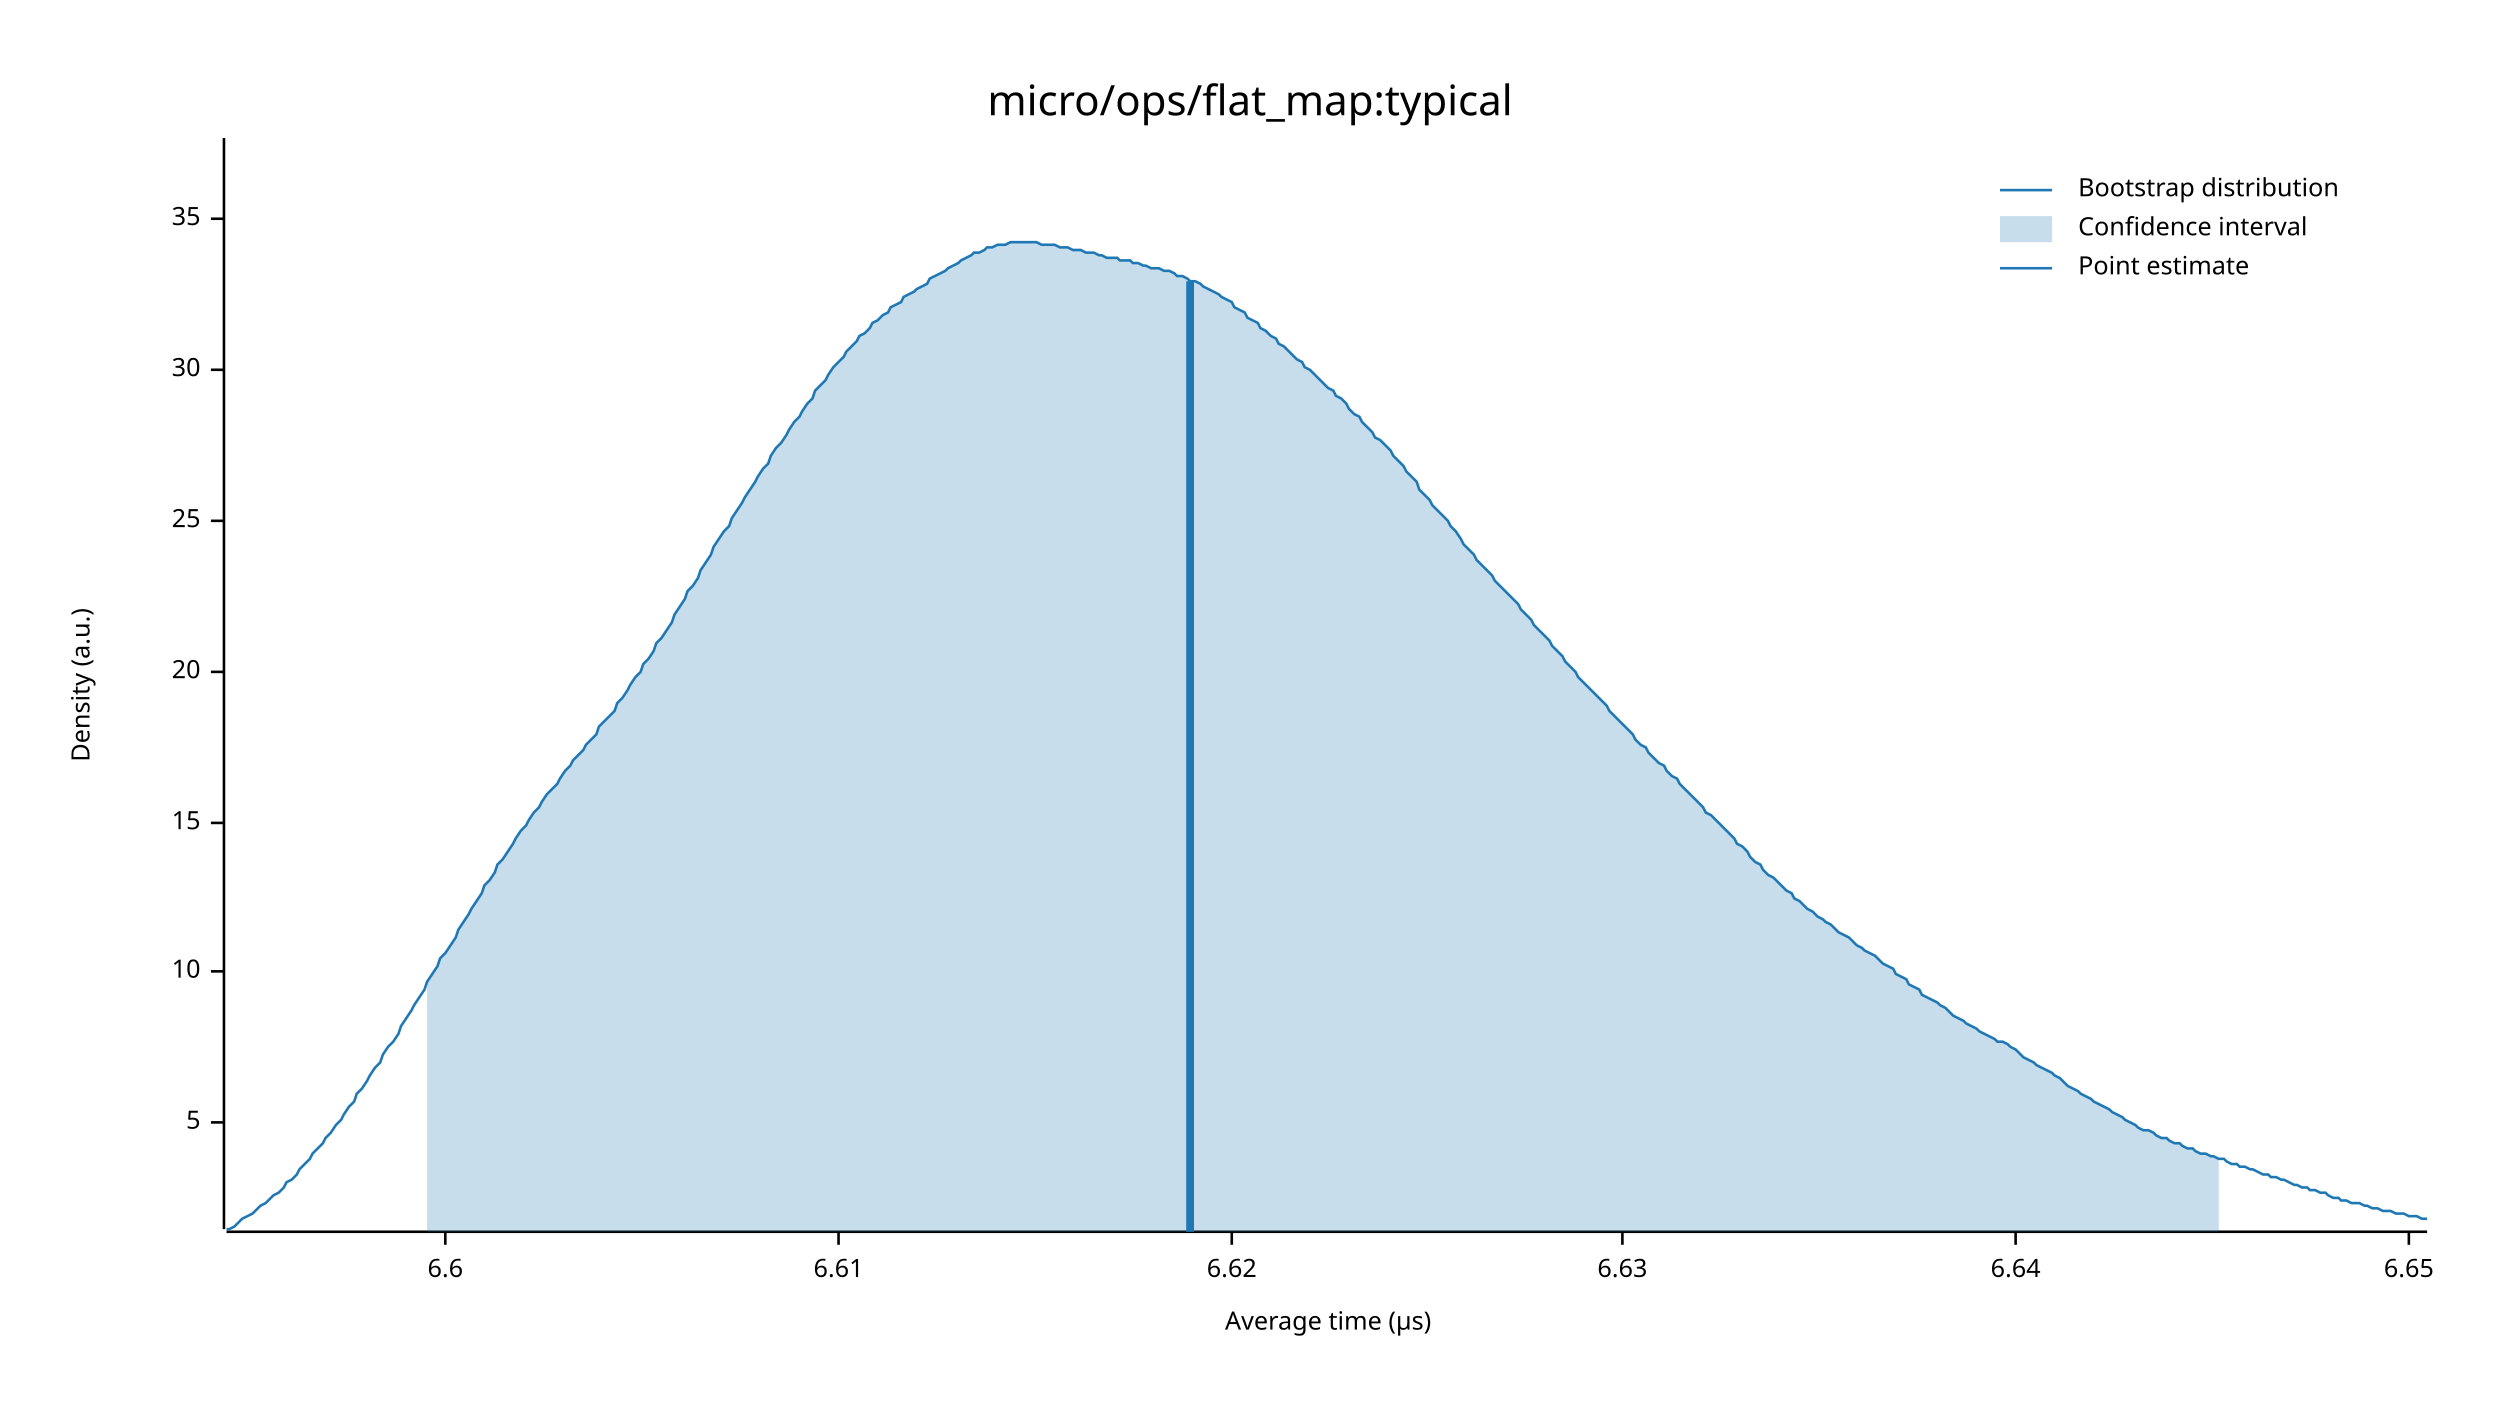
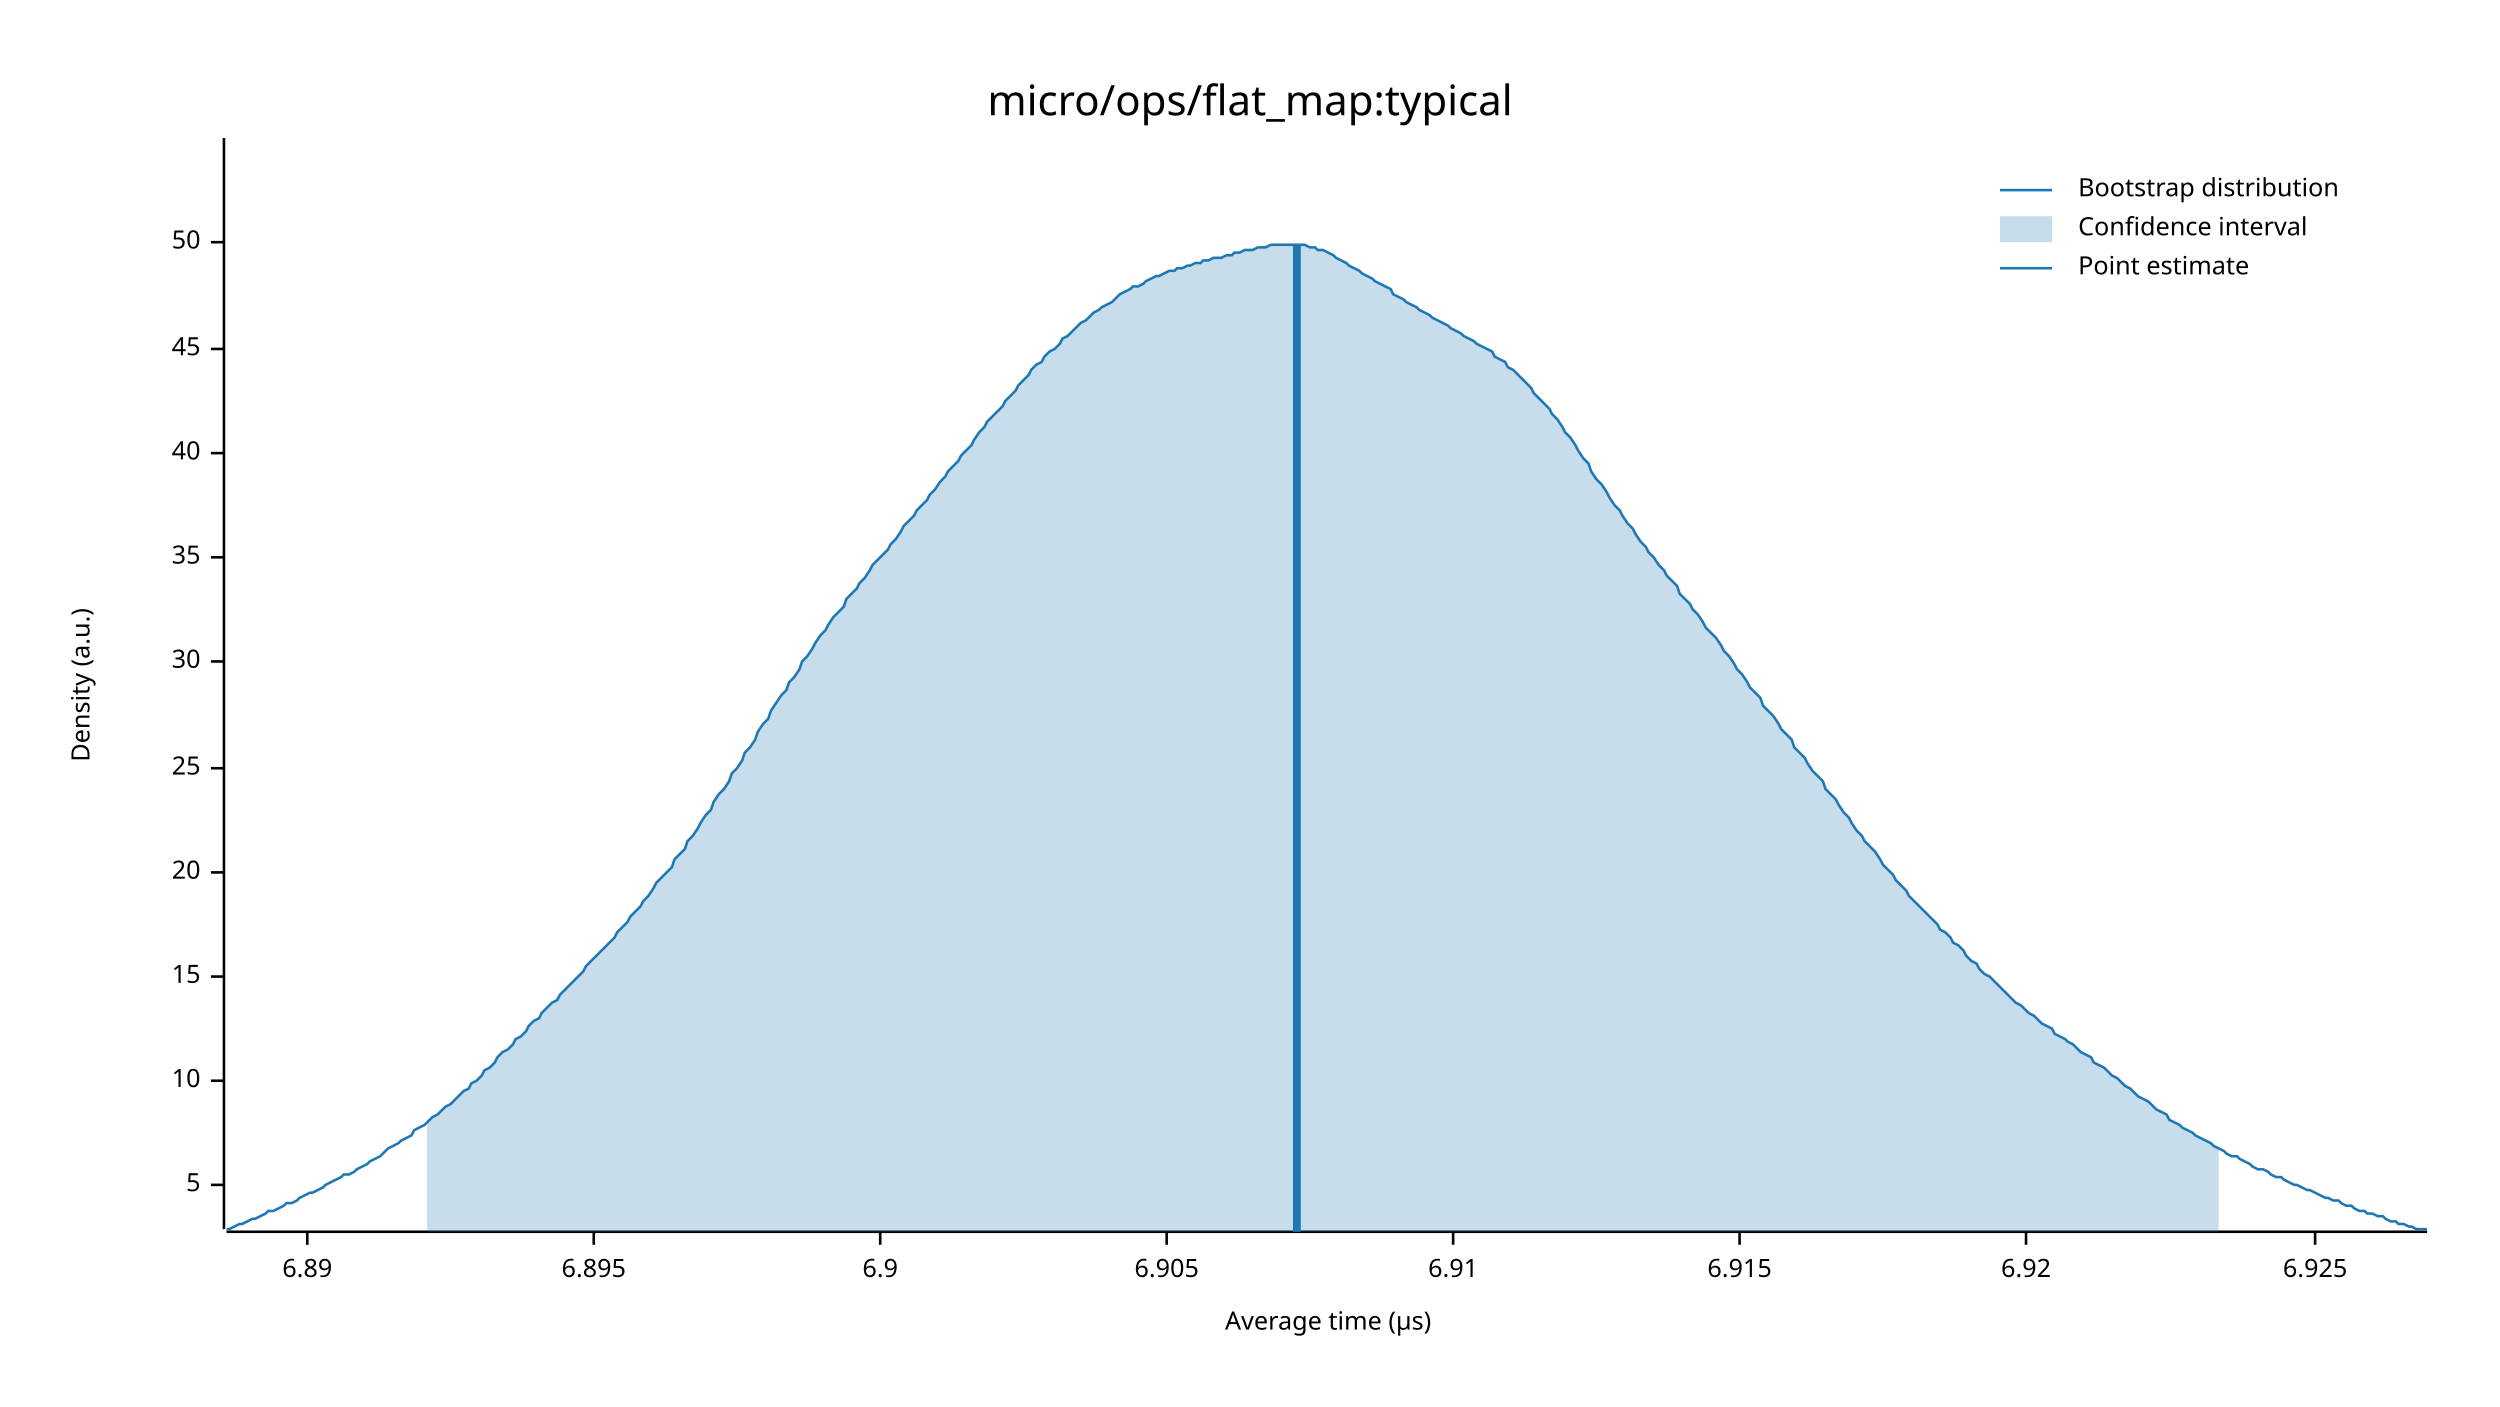
<svg xmlns="http://www.w3.org/2000/svg" width="960" height="540" viewBox="0 0 960 540">
  <text x="480" y="32" dy="0.76em" text-anchor="middle" font-family="sans-serif" font-size="16.129" opacity="1" fill="#000000">
micro/ops/flat_map:typical
</text>
  <text x="27" y="263" dy="0.76em" text-anchor="middle" font-family="sans-serif" font-size="9.677" opacity="1" fill="#000000" transform="rotate(270, 27, 263)">
Density (a.u.)
</text>
  <text x="510" y="513" dy="-0.5ex" text-anchor="middle" font-family="sans-serif" font-size="9.677" opacity="1" fill="#000000">
Average time (µs)
</text>
  <polyline fill="none" opacity="1" stroke="#000000" stroke-width="1" points="86,53 86,472 " />
-   <text x="77" y="431" dy="0.5ex" text-anchor="end" font-family="sans-serif" font-size="9.677" opacity="1" fill="#000000">
+   <text x="77" y="455" dy="0.5ex" text-anchor="end" font-family="sans-serif" font-size="9.677" opacity="1" fill="#000000">
5
</text>
-   <polyline fill="none" opacity="1" stroke="#000000" stroke-width="1" points="81,431 86,431 " />
-   <text x="77" y="373" dy="0.5ex" text-anchor="end" font-family="sans-serif" font-size="9.677" opacity="1" fill="#000000">
+   <polyline fill="none" opacity="1" stroke="#000000" stroke-width="1" points="81,455 86,455 " />
+   <text x="77" y="415" dy="0.5ex" text-anchor="end" font-family="sans-serif" font-size="9.677" opacity="1" fill="#000000">
10
</text>
-   <polyline fill="none" opacity="1" stroke="#000000" stroke-width="1" points="81,373 86,373 " />
-   <text x="77" y="316" dy="0.5ex" text-anchor="end" font-family="sans-serif" font-size="9.677" opacity="1" fill="#000000">
+   <polyline fill="none" opacity="1" stroke="#000000" stroke-width="1" points="81,415 86,415 " />
+   <text x="77" y="375" dy="0.5ex" text-anchor="end" font-family="sans-serif" font-size="9.677" opacity="1" fill="#000000">
15
</text>
-   <polyline fill="none" opacity="1" stroke="#000000" stroke-width="1" points="81,316 86,316 " />
-   <text x="77" y="258" dy="0.5ex" text-anchor="end" font-family="sans-serif" font-size="9.677" opacity="1" fill="#000000">
+   <polyline fill="none" opacity="1" stroke="#000000" stroke-width="1" points="81,375 86,375 " />
+   <text x="77" y="335" dy="0.5ex" text-anchor="end" font-family="sans-serif" font-size="9.677" opacity="1" fill="#000000">
20
</text>
-   <polyline fill="none" opacity="1" stroke="#000000" stroke-width="1" points="81,258 86,258 " />
-   <text x="77" y="200" dy="0.5ex" text-anchor="end" font-family="sans-serif" font-size="9.677" opacity="1" fill="#000000">
+   <polyline fill="none" opacity="1" stroke="#000000" stroke-width="1" points="81,335 86,335 " />
+   <text x="77" y="295" dy="0.5ex" text-anchor="end" font-family="sans-serif" font-size="9.677" opacity="1" fill="#000000">
25
</text>
-   <polyline fill="none" opacity="1" stroke="#000000" stroke-width="1" points="81,200 86,200 " />
-   <text x="77" y="142" dy="0.5ex" text-anchor="end" font-family="sans-serif" font-size="9.677" opacity="1" fill="#000000">
+   <polyline fill="none" opacity="1" stroke="#000000" stroke-width="1" points="81,295 86,295 " />
+   <text x="77" y="254" dy="0.5ex" text-anchor="end" font-family="sans-serif" font-size="9.677" opacity="1" fill="#000000">
30
</text>
-   <polyline fill="none" opacity="1" stroke="#000000" stroke-width="1" points="81,142 86,142 " />
-   <text x="77" y="84" dy="0.5ex" text-anchor="end" font-family="sans-serif" font-size="9.677" opacity="1" fill="#000000">
+   <polyline fill="none" opacity="1" stroke="#000000" stroke-width="1" points="81,254 86,254 " />
+   <text x="77" y="214" dy="0.5ex" text-anchor="end" font-family="sans-serif" font-size="9.677" opacity="1" fill="#000000">
35
</text>
-   <polyline fill="none" opacity="1" stroke="#000000" stroke-width="1" points="81,84 86,84 " />
+   <polyline fill="none" opacity="1" stroke="#000000" stroke-width="1" points="81,214 86,214 " />
+   <text x="77" y="174" dy="0.5ex" text-anchor="end" font-family="sans-serif" font-size="9.677" opacity="1" fill="#000000">
+ 40
+ </text>
+   <polyline fill="none" opacity="1" stroke="#000000" stroke-width="1" points="81,174 86,174 " />
+   <text x="77" y="134" dy="0.5ex" text-anchor="end" font-family="sans-serif" font-size="9.677" opacity="1" fill="#000000">
+ 45
+ </text>
+   <polyline fill="none" opacity="1" stroke="#000000" stroke-width="1" points="81,134 86,134 " />
+   <text x="77" y="93" dy="0.5ex" text-anchor="end" font-family="sans-serif" font-size="9.677" opacity="1" fill="#000000">
+ 50
+ </text>
+   <polyline fill="none" opacity="1" stroke="#000000" stroke-width="1" points="81,93 86,93 " />
  <polyline fill="none" opacity="1" stroke="#000000" stroke-width="1" points="87,473 932,473 " />
-   <text x="171" y="483" dy="0.76em" text-anchor="middle" font-family="sans-serif" font-size="9.677" opacity="1" fill="#000000">
- 6.6
+   <text x="118" y="483" dy="0.76em" text-anchor="middle" font-family="sans-serif" font-size="9.677" opacity="1" fill="#000000">
+ 6.89
</text>
-   <polyline fill="none" opacity="1" stroke="#000000" stroke-width="1" points="171,473 171,478 " />
-   <text x="322" y="483" dy="0.76em" text-anchor="middle" font-family="sans-serif" font-size="9.677" opacity="1" fill="#000000">
- 6.61
+   <polyline fill="none" opacity="1" stroke="#000000" stroke-width="1" points="118,473 118,478 " />
+   <text x="228" y="483" dy="0.76em" text-anchor="middle" font-family="sans-serif" font-size="9.677" opacity="1" fill="#000000">
+ 6.895
</text>
-   <polyline fill="none" opacity="1" stroke="#000000" stroke-width="1" points="322,473 322,478 " />
-   <text x="473" y="483" dy="0.76em" text-anchor="middle" font-family="sans-serif" font-size="9.677" opacity="1" fill="#000000">
- 6.62
+   <polyline fill="none" opacity="1" stroke="#000000" stroke-width="1" points="228,473 228,478 " />
+   <text x="338" y="483" dy="0.76em" text-anchor="middle" font-family="sans-serif" font-size="9.677" opacity="1" fill="#000000">
+ 6.9
</text>
-   <polyline fill="none" opacity="1" stroke="#000000" stroke-width="1" points="473,473 473,478 " />
-   <text x="623" y="483" dy="0.76em" text-anchor="middle" font-family="sans-serif" font-size="9.677" opacity="1" fill="#000000">
- 6.63
+   <polyline fill="none" opacity="1" stroke="#000000" stroke-width="1" points="338,473 338,478 " />
+   <text x="448" y="483" dy="0.76em" text-anchor="middle" font-family="sans-serif" font-size="9.677" opacity="1" fill="#000000">
+ 6.905
</text>
-   <polyline fill="none" opacity="1" stroke="#000000" stroke-width="1" points="623,473 623,478 " />
-   <text x="774" y="483" dy="0.76em" text-anchor="middle" font-family="sans-serif" font-size="9.677" opacity="1" fill="#000000">
- 6.64
+   <polyline fill="none" opacity="1" stroke="#000000" stroke-width="1" points="448,473 448,478 " />
+   <text x="558" y="483" dy="0.76em" text-anchor="middle" font-family="sans-serif" font-size="9.677" opacity="1" fill="#000000">
+ 6.91
</text>
-   <polyline fill="none" opacity="1" stroke="#000000" stroke-width="1" points="774,473 774,478 " />
-   <text x="925" y="483" dy="0.76em" text-anchor="middle" font-family="sans-serif" font-size="9.677" opacity="1" fill="#000000">
- 6.65
+   <polyline fill="none" opacity="1" stroke="#000000" stroke-width="1" points="558,473 558,478 " />
+   <text x="668" y="483" dy="0.76em" text-anchor="middle" font-family="sans-serif" font-size="9.677" opacity="1" fill="#000000">
+ 6.915
</text>
-   <polyline fill="none" opacity="1" stroke="#000000" stroke-width="1" points="925,473 925,478 " />
-   <polyline fill="none" opacity="1" stroke="#1F78B4" stroke-width="1" points="87,472 88,472 90,471 92,469 93,468 95,467 97,466 98,465 100,463 102,462 103,461 105,459 107,458 109,456 110,454 112,453 114,451 115,449 117,447 119,445 120,443 122,441 124,439 125,437 127,435 129,432 131,430 132,428 134,425 136,423 137,420 139,418 141,415 142,413 144,410 146,408 147,405 149,402 151,400 153,397 154,394 156,391 158,388 159,386 161,383 163,380 164,377 166,374 168,371 169,368 171,366 173,363 175,360 176,357 178,354 180,351 181,349 183,346 185,343 186,340 188,338 190,335 191,332 193,330 195,327 197,324 198,322 200,319 202,317 203,315 205,312 207,310 208,308 210,305 212,303 214,301 215,299 217,296 219,294 220,292 222,290 224,288 225,286 227,284 229,282 230,279 232,277 234,275 236,273 237,270 239,268 241,265 242,263 244,260 246,258 247,255 249,253 251,250 252,247 254,245 256,242 258,239 259,236 261,233 263,230 264,227 266,225 268,222 269,219 271,216 273,213 274,210 276,207 278,204 280,202 281,199 283,196 285,193 286,191 288,188 290,185 291,183 293,180 295,178 296,175 298,172 300,170 302,167 303,165 305,162 307,160 308,158 310,155 312,153 313,150 315,148 317,146 318,144 320,141 322,139 324,137 325,135 327,133 329,131 330,129 332,128 334,126 335,124 337,123 339,121 341,120 342,118 344,117 346,116 347,114 349,113 351,112 352,111 354,110 356,109 357,107 359,106 361,105 363,104 364,103 366,102 368,101 369,100 371,99 373,98 374,97 376,97 378,96 379,95 381,95 383,94 385,94 386,94 388,93 390,93 391,93 393,93 395,93 396,93 398,93 400,94 401,94 403,94 405,94 407,95 408,95 410,95 412,96 413,96 415,96 417,97 418,97 420,97 422,98 423,98 425,99 427,99 429,99 430,100 432,100 434,100 435,101 437,101 439,102 440,102 442,103 444,103 445,103 447,104 449,104 451,105 452,106 454,106 456,107 457,108 459,108 461,109 462,110 464,111 466,112 468,113 469,114 471,115 473,116 474,118 476,119 478,120 479,122 481,123 483,124 484,126 486,127 488,129 490,130 491,132 493,133 495,135 496,136 498,138 500,139 501,141 503,142 505,144 506,145 508,147 510,149 512,150 513,152 515,153 517,155 518,157 520,159 522,160 523,162 525,164 527,166 528,168 530,169 532,171 534,173 535,175 537,177 539,179 540,181 542,183 544,185 545,188 547,190 549,192 550,194 552,196 554,198 556,200 557,202 559,204 561,207 562,209 564,211 566,213 567,215 569,217 571,219 573,221 574,223 576,225 578,227 579,228 581,230 583,232 584,234 586,236 588,238 589,240 591,242 593,244 595,246 596,248 598,250 600,252 601,254 603,256 605,258 606,260 608,262 610,264 611,265 613,267 615,269 617,271 618,273 620,275 622,277 623,278 625,280 627,282 628,284 630,286 632,287 633,289 635,291 637,293 639,294 640,296 642,298 644,299 645,301 647,303 649,305 650,306 652,308 654,310 655,312 657,313 659,315 661,317 662,318 664,320 666,322 667,324 669,325 671,327 672,329 674,331 676,332 677,334 679,336 681,337 683,339 684,340 686,342 688,343 689,345 691,346 693,348 694,349 696,350 698,352 700,353 701,354 703,355 705,357 706,358 708,359 710,360 711,361 713,363 715,364 716,365 718,366 720,367 722,369 723,370 725,371 727,372 728,374 730,375 732,376 733,378 735,379 737,380 738,382 740,383 742,384 744,385 745,386 747,387 749,389 750,390 752,391 754,392 755,393 757,394 759,395 760,396 762,397 764,398 766,399 767,400 769,400 771,401 772,402 774,403 776,405 777,406 779,407 781,408 782,409 784,410 786,411 788,412 789,413 791,414 793,416 794,417 796,418 798,419 799,420 801,421 803,422 804,423 806,424 808,425 810,426 811,427 813,428 815,429 816,430 818,431 820,432 821,433 823,434 825,434 827,435 828,436 830,437 832,437 833,438 835,439 837,439 838,440 840,441 842,441 843,442 845,443 847,443 849,444 850,444 852,445 854,445 855,446 857,447 859,447 860,448 862,448 864,449 865,449 867,450 869,451 871,451 872,452 874,452 876,453 877,453 879,454 881,455 882,455 884,456 886,456 887,457 889,457 891,458 893,458 894,459 896,460 898,460 899,461 901,461 903,462 904,462 906,462 908,463 909,463 911,464 913,464 915,465 916,465 918,465 920,466 921,466 923,466 925,467 926,467 928,467 930,468 932,468 " />
-   <polygon opacity="0.25" fill="#1F78B4" points="164,377 166,374 168,371 169,368 171,366 173,363 175,360 176,357 178,354 180,351 181,349 183,346 185,343 186,340 188,338 190,335 191,332 193,330 195,327 197,324 198,322 200,319 202,317 203,315 205,312 207,310 208,308 210,305 212,303 214,301 215,299 217,296 219,294 220,292 222,290 224,288 225,286 227,284 229,282 230,279 232,277 234,275 236,273 237,270 239,268 241,265 242,263 244,260 246,258 247,255 249,253 251,250 252,247 254,245 256,242 258,239 259,236 261,233 263,230 264,227 266,225 268,222 269,219 271,216 273,213 274,210 276,207 278,204 280,202 281,199 283,196 285,193 286,191 288,188 290,185 291,183 293,180 295,178 296,175 298,172 300,170 302,167 303,165 305,162 307,160 308,158 310,155 312,153 313,150 315,148 317,146 318,144 320,141 322,139 324,137 325,135 327,133 329,131 330,129 332,128 334,126 335,124 337,123 339,121 341,120 342,118 344,117 346,116 347,114 349,113 351,112 352,111 354,110 356,109 357,107 359,106 361,105 363,104 364,103 366,102 368,101 369,100 371,99 373,98 374,97 376,97 378,96 379,95 381,95 383,94 385,94 386,94 388,93 390,93 391,93 393,93 395,93 396,93 398,93 400,94 401,94 403,94 405,94 407,95 408,95 410,95 412,96 413,96 415,96 417,97 418,97 420,97 422,98 423,98 425,99 427,99 429,99 430,100 432,100 434,100 435,101 437,101 439,102 440,102 442,103 444,103 445,103 447,104 449,104 451,105 452,106 454,106 456,107 457,108 459,108 461,109 462,110 464,111 466,112 468,113 469,114 471,115 473,116 474,118 476,119 478,120 479,122 481,123 483,124 484,126 486,127 488,129 490,130 491,132 493,133 495,135 496,136 498,138 500,139 501,141 503,142 505,144 506,145 508,147 510,149 512,150 513,152 515,153 517,155 518,157 520,159 522,160 523,162 525,164 527,166 528,168 530,169 532,171 534,173 535,175 537,177 539,179 540,181 542,183 544,185 545,188 547,190 549,192 550,194 552,196 554,198 556,200 557,202 559,204 561,207 562,209 564,211 566,213 567,215 569,217 571,219 573,221 574,223 576,225 578,227 579,228 581,230 583,232 584,234 586,236 588,238 589,240 591,242 593,244 595,246 596,248 598,250 600,252 601,254 603,256 605,258 606,260 608,262 610,264 611,265 613,267 615,269 617,271 618,273 620,275 622,277 623,278 625,280 627,282 628,284 630,286 632,287 633,289 635,291 637,293 639,294 640,296 642,298 644,299 645,301 647,303 649,305 650,306 652,308 654,310 655,312 657,313 659,315 661,317 662,318 664,320 666,322 667,324 669,325 671,327 672,329 674,331 676,332 677,334 679,336 681,337 683,339 684,340 686,342 688,343 689,345 691,346 693,348 694,349 696,350 698,352 700,353 701,354 703,355 705,357 706,358 708,359 710,360 711,361 713,363 715,364 716,365 718,366 720,367 722,369 723,370 725,371 727,372 728,374 730,375 732,376 733,378 735,379 737,380 738,382 740,383 742,384 744,385 745,386 747,387 749,389 750,390 752,391 754,392 755,393 757,394 759,395 760,396 762,397 764,398 766,399 767,400 769,400 771,401 772,402 774,403 776,405 777,406 779,407 781,408 782,409 784,410 786,411 788,412 789,413 791,414 793,416 794,417 796,418 798,419 799,420 801,421 803,422 804,423 806,424 808,425 810,426 811,427 813,428 815,429 816,430 818,431 820,432 821,433 823,434 825,434 827,435 828,436 830,437 832,437 833,438 835,439 837,439 838,440 840,441 842,441 843,442 845,443 847,443 849,444 850,444 852,445 852,473 164,473 " />
-   <polyline fill="none" opacity="1" stroke="#1F78B4" stroke-width="3" points="457,473 457,108 " />
+   <polyline fill="none" opacity="1" stroke="#000000" stroke-width="1" points="668,473 668,478 " />
+   <text x="778" y="483" dy="0.76em" text-anchor="middle" font-family="sans-serif" font-size="9.677" opacity="1" fill="#000000">
+ 6.92
+ </text>
+   <polyline fill="none" opacity="1" stroke="#000000" stroke-width="1" points="778,473 778,478 " />
+   <text x="889" y="483" dy="0.76em" text-anchor="middle" font-family="sans-serif" font-size="9.677" opacity="1" fill="#000000">
+ 6.925
+ </text>
+   <polyline fill="none" opacity="1" stroke="#000000" stroke-width="1" points="889,473 889,478 " />
+   <polyline fill="none" opacity="1" stroke="#1F78B4" stroke-width="1" points="87,472 88,472 90,471 92,470 93,470 95,469 97,468 98,468 100,467 102,466 103,465 105,465 107,464 109,463 110,462 112,462 114,461 115,460 117,459 119,458 120,458 122,457 124,456 125,455 127,454 129,453 131,452 132,451 134,451 136,450 137,449 139,448 141,447 142,446 144,445 146,444 147,443 149,441 151,440 153,439 154,438 156,437 158,436 159,434 161,433 163,432 164,431 166,429 168,428 169,427 171,425 173,424 175,422 176,421 178,419 180,418 181,416 183,415 185,413 186,411 188,410 190,408 191,406 193,404 195,403 197,401 198,399 200,398 202,396 203,394 205,392 207,391 208,389 210,387 212,385 214,384 215,382 217,380 219,378 220,377 222,375 224,373 225,371 227,369 229,367 230,366 232,364 234,362 236,360 237,358 239,356 241,354 242,352 244,350 246,348 247,346 249,344 251,341 252,339 254,337 256,335 258,333 259,330 261,328 263,326 264,323 266,321 268,318 269,316 271,313 273,311 274,308 276,305 278,303 280,300 281,297 283,295 285,292 286,289 288,287 290,284 291,281 293,278 295,276 296,273 298,270 300,267 302,265 303,262 305,260 307,257 308,254 310,252 312,249 313,247 315,244 317,242 318,240 320,237 322,235 324,233 325,230 327,228 329,226 330,224 332,222 334,219 335,217 337,215 339,213 341,211 342,209 344,207 346,204 347,202 349,200 351,198 352,196 354,194 356,192 357,190 359,188 361,185 363,183 364,181 366,179 368,177 369,175 371,173 373,171 374,169 376,166 378,164 379,162 381,160 383,158 385,156 386,154 388,152 390,150 391,148 393,146 395,144 396,142 398,140 400,139 401,137 403,135 405,134 407,132 408,130 410,129 412,127 413,126 415,124 417,123 418,122 420,120 422,119 423,118 425,117 427,116 429,114 430,113 432,112 434,111 435,110 437,110 439,109 440,108 442,107 444,106 445,106 447,105 449,104 451,104 452,103 454,103 456,102 457,102 459,101 461,101 462,100 464,100 466,99 468,99 469,99 471,98 473,98 474,97 476,97 478,96 479,96 481,96 483,95 484,95 486,95 488,94 490,94 491,94 493,94 495,94 496,94 498,94 500,94 501,94 503,95 505,95 506,96 508,96 510,97 512,98 513,99 515,100 517,101 518,102 520,103 522,104 523,105 525,106 527,107 528,108 530,109 532,110 534,111 535,113 537,114 539,115 540,116 542,117 544,118 545,119 547,120 549,121 550,122 552,123 554,124 556,125 557,126 559,127 561,128 562,129 564,130 566,131 567,132 569,133 571,134 573,135 574,137 576,138 578,139 579,141 581,142 583,144 584,145 586,147 588,149 589,151 591,153 593,155 595,157 596,159 598,161 600,164 601,166 603,168 605,171 606,173 608,176 610,178 611,181 613,184 615,186 617,189 618,191 620,194 622,196 623,198 625,201 627,203 628,205 630,208 632,210 633,212 635,214 637,217 639,219 640,221 642,223 644,225 645,228 647,230 649,232 650,234 652,236 654,239 655,241 657,243 659,245 661,248 662,250 664,252 666,255 667,257 669,259 671,262 672,264 674,266 676,268 677,271 679,273 681,275 683,278 684,280 686,282 688,284 689,287 691,289 693,291 694,293 696,296 698,298 700,300 701,303 703,305 705,307 706,309 708,312 710,314 711,316 713,319 715,321 716,323 718,325 720,327 722,330 723,332 725,334 727,336 728,338 730,340 732,342 733,344 735,346 737,348 738,349 740,351 742,353 744,355 745,357 747,358 749,360 750,362 752,363 754,365 755,367 757,369 759,370 760,372 762,374 764,375 766,377 767,378 769,380 771,382 772,383 774,385 776,386 777,387 779,389 781,390 782,391 784,393 786,394 788,395 789,397 791,398 793,399 794,400 796,401 798,403 799,404 801,405 803,406 804,408 806,409 808,410 810,412 811,413 813,414 815,416 816,417 818,418 820,420 821,421 823,422 825,423 827,425 828,426 830,427 832,428 833,430 835,431 837,432 838,433 840,434 842,435 843,436 845,437 847,438 849,439 850,440 852,441 854,442 855,443 857,444 859,444 860,445 862,446 864,447 865,448 867,449 869,449 871,450 872,451 874,452 876,452 877,453 879,454 881,455 882,455 884,456 886,457 887,457 889,458 891,459 893,460 894,460 896,461 898,461 899,462 901,463 903,463 904,464 906,465 908,465 909,466 911,466 913,467 915,467 916,468 918,469 920,469 921,470 923,470 925,471 926,471 928,472 930,472 932,472 " />
+   <polygon opacity="0.25" fill="#1F78B4" points="164,431 166,429 168,428 169,427 171,425 173,424 175,422 176,421 178,419 180,418 181,416 183,415 185,413 186,411 188,410 190,408 191,406 193,404 195,403 197,401 198,399 200,398 202,396 203,394 205,392 207,391 208,389 210,387 212,385 214,384 215,382 217,380 219,378 220,377 222,375 224,373 225,371 227,369 229,367 230,366 232,364 234,362 236,360 237,358 239,356 241,354 242,352 244,350 246,348 247,346 249,344 251,341 252,339 254,337 256,335 258,333 259,330 261,328 263,326 264,323 266,321 268,318 269,316 271,313 273,311 274,308 276,305 278,303 280,300 281,297 283,295 285,292 286,289 288,287 290,284 291,281 293,278 295,276 296,273 298,270 300,267 302,265 303,262 305,260 307,257 308,254 310,252 312,249 313,247 315,244 317,242 318,240 320,237 322,235 324,233 325,230 327,228 329,226 330,224 332,222 334,219 335,217 337,215 339,213 341,211 342,209 344,207 346,204 347,202 349,200 351,198 352,196 354,194 356,192 357,190 359,188 361,185 363,183 364,181 366,179 368,177 369,175 371,173 373,171 374,169 376,166 378,164 379,162 381,160 383,158 385,156 386,154 388,152 390,150 391,148 393,146 395,144 396,142 398,140 400,139 401,137 403,135 405,134 407,132 408,130 410,129 412,127 413,126 415,124 417,123 418,122 420,120 422,119 423,118 425,117 427,116 429,114 430,113 432,112 434,111 435,110 437,110 439,109 440,108 442,107 444,106 445,106 447,105 449,104 451,104 452,103 454,103 456,102 457,102 459,101 461,101 462,100 464,100 466,99 468,99 469,99 471,98 473,98 474,97 476,97 478,96 479,96 481,96 483,95 484,95 486,95 488,94 490,94 491,94 493,94 495,94 496,94 498,94 500,94 501,94 503,95 505,95 506,96 508,96 510,97 512,98 513,99 515,100 517,101 518,102 520,103 522,104 523,105 525,106 527,107 528,108 530,109 532,110 534,111 535,113 537,114 539,115 540,116 542,117 544,118 545,119 547,120 549,121 550,122 552,123 554,124 556,125 557,126 559,127 561,128 562,129 564,130 566,131 567,132 569,133 571,134 573,135 574,137 576,138 578,139 579,141 581,142 583,144 584,145 586,147 588,149 589,151 591,153 593,155 595,157 596,159 598,161 600,164 601,166 603,168 605,171 606,173 608,176 610,178 611,181 613,184 615,186 617,189 618,191 620,194 622,196 623,198 625,201 627,203 628,205 630,208 632,210 633,212 635,214 637,217 639,219 640,221 642,223 644,225 645,228 647,230 649,232 650,234 652,236 654,239 655,241 657,243 659,245 661,248 662,250 664,252 666,255 667,257 669,259 671,262 672,264 674,266 676,268 677,271 679,273 681,275 683,278 684,280 686,282 688,284 689,287 691,289 693,291 694,293 696,296 698,298 700,300 701,303 703,305 705,307 706,309 708,312 710,314 711,316 713,319 715,321 716,323 718,325 720,327 722,330 723,332 725,334 727,336 728,338 730,340 732,342 733,344 735,346 737,348 738,349 740,351 742,353 744,355 745,357 747,358 749,360 750,362 752,363 754,365 755,367 757,369 759,370 760,372 762,374 764,375 766,377 767,378 769,380 771,382 772,383 774,385 776,386 777,387 779,389 781,390 782,391 784,393 786,394 788,395 789,397 791,398 793,399 794,400 796,401 798,403 799,404 801,405 803,406 804,408 806,409 808,410 810,412 811,413 813,414 815,416 816,417 818,418 820,420 821,421 823,422 825,423 827,425 828,426 830,427 832,428 833,430 835,431 837,432 838,433 840,434 842,435 843,436 845,437 847,438 849,439 850,440 852,441 852,473 164,473 " />
+   <polyline fill="none" opacity="1" stroke="#1F78B4" stroke-width="3" points="498,473 498,94 " />
  <text x="798" y="68" dy="0.76em" text-anchor="start" font-family="sans-serif" font-size="9.677" opacity="1" fill="#000000">
Bootstrap distribution
</text>
  <text x="798" y="83" dy="0.76em" text-anchor="start" font-family="sans-serif" font-size="9.677" opacity="1" fill="#000000">
Confidence interval
</text>
  <text x="798" y="98" dy="0.76em" text-anchor="start" font-family="sans-serif" font-size="9.677" opacity="1" fill="#000000">
Point estimate
</text>
  <polyline fill="none" opacity="1" stroke="#1F78B4" stroke-width="1" points="768,73 788,73 " />
  <rect x="768" y="83" width="20" height="10" opacity="0.25" fill="#1F78B4" stroke="none" />
  <polyline fill="none" opacity="1" stroke="#1F78B4" stroke-width="1" points="768,103 788,103 " />
</svg>
